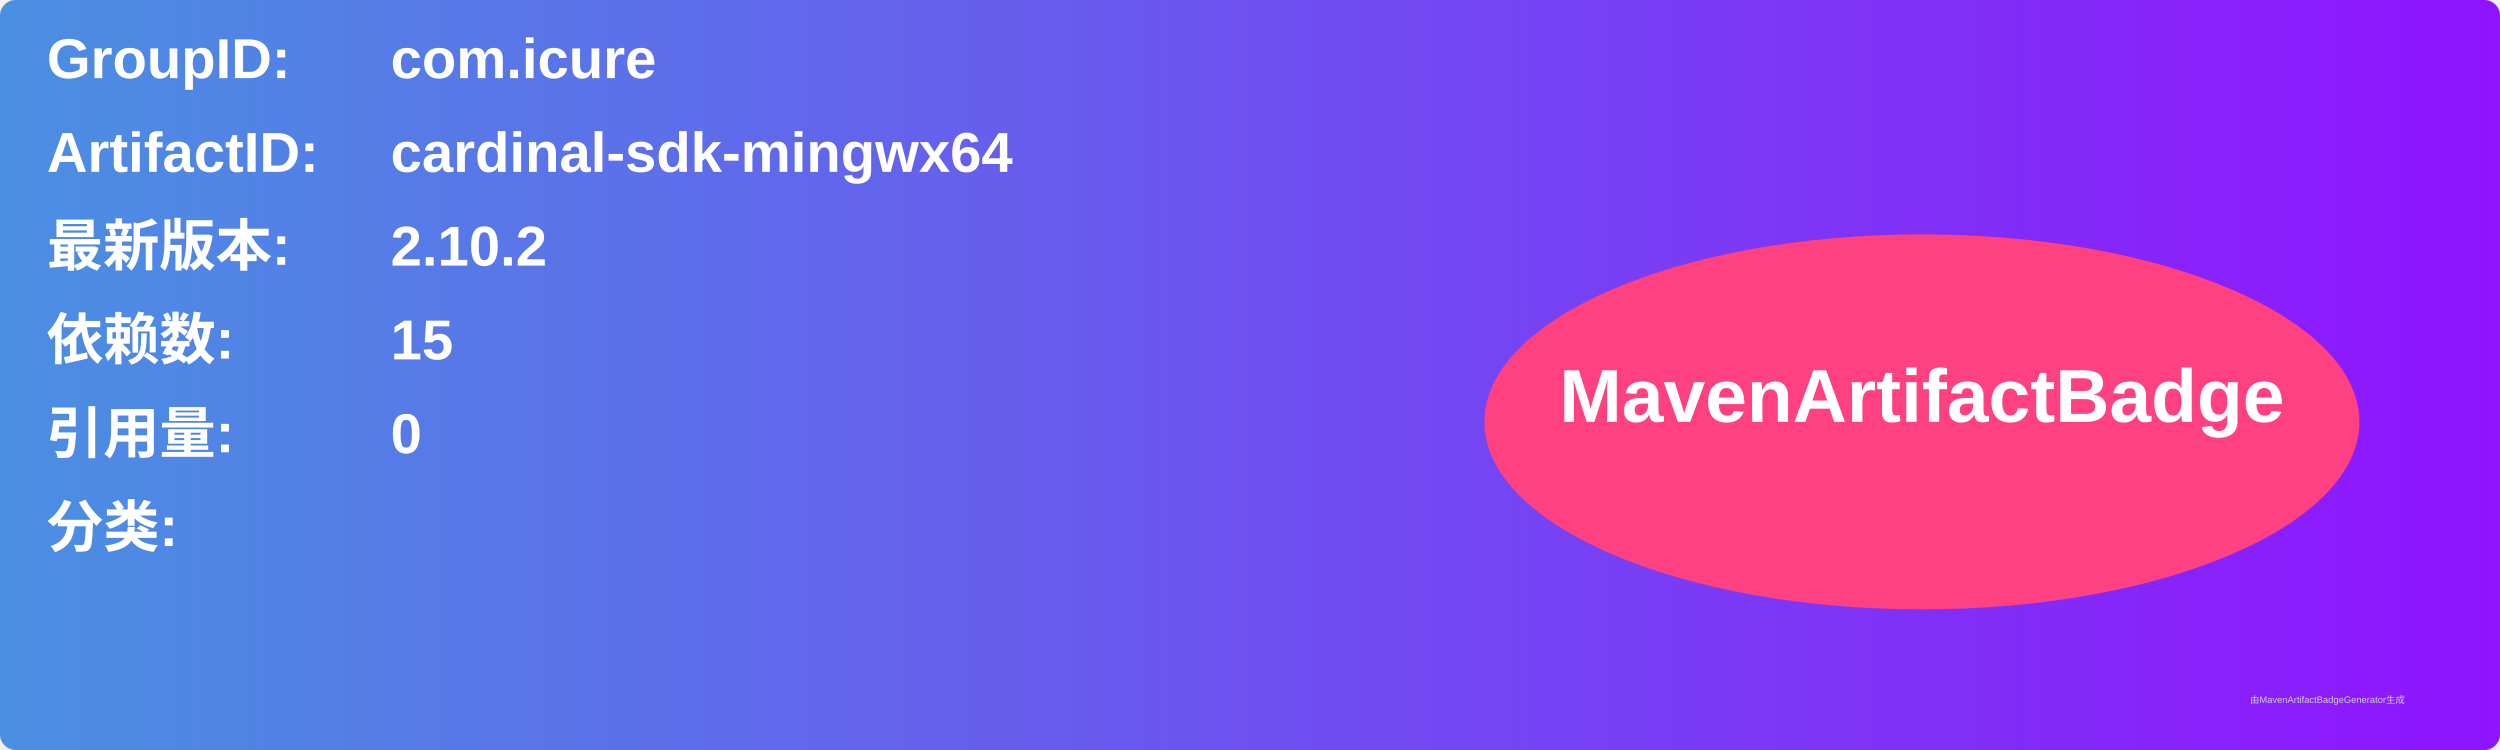
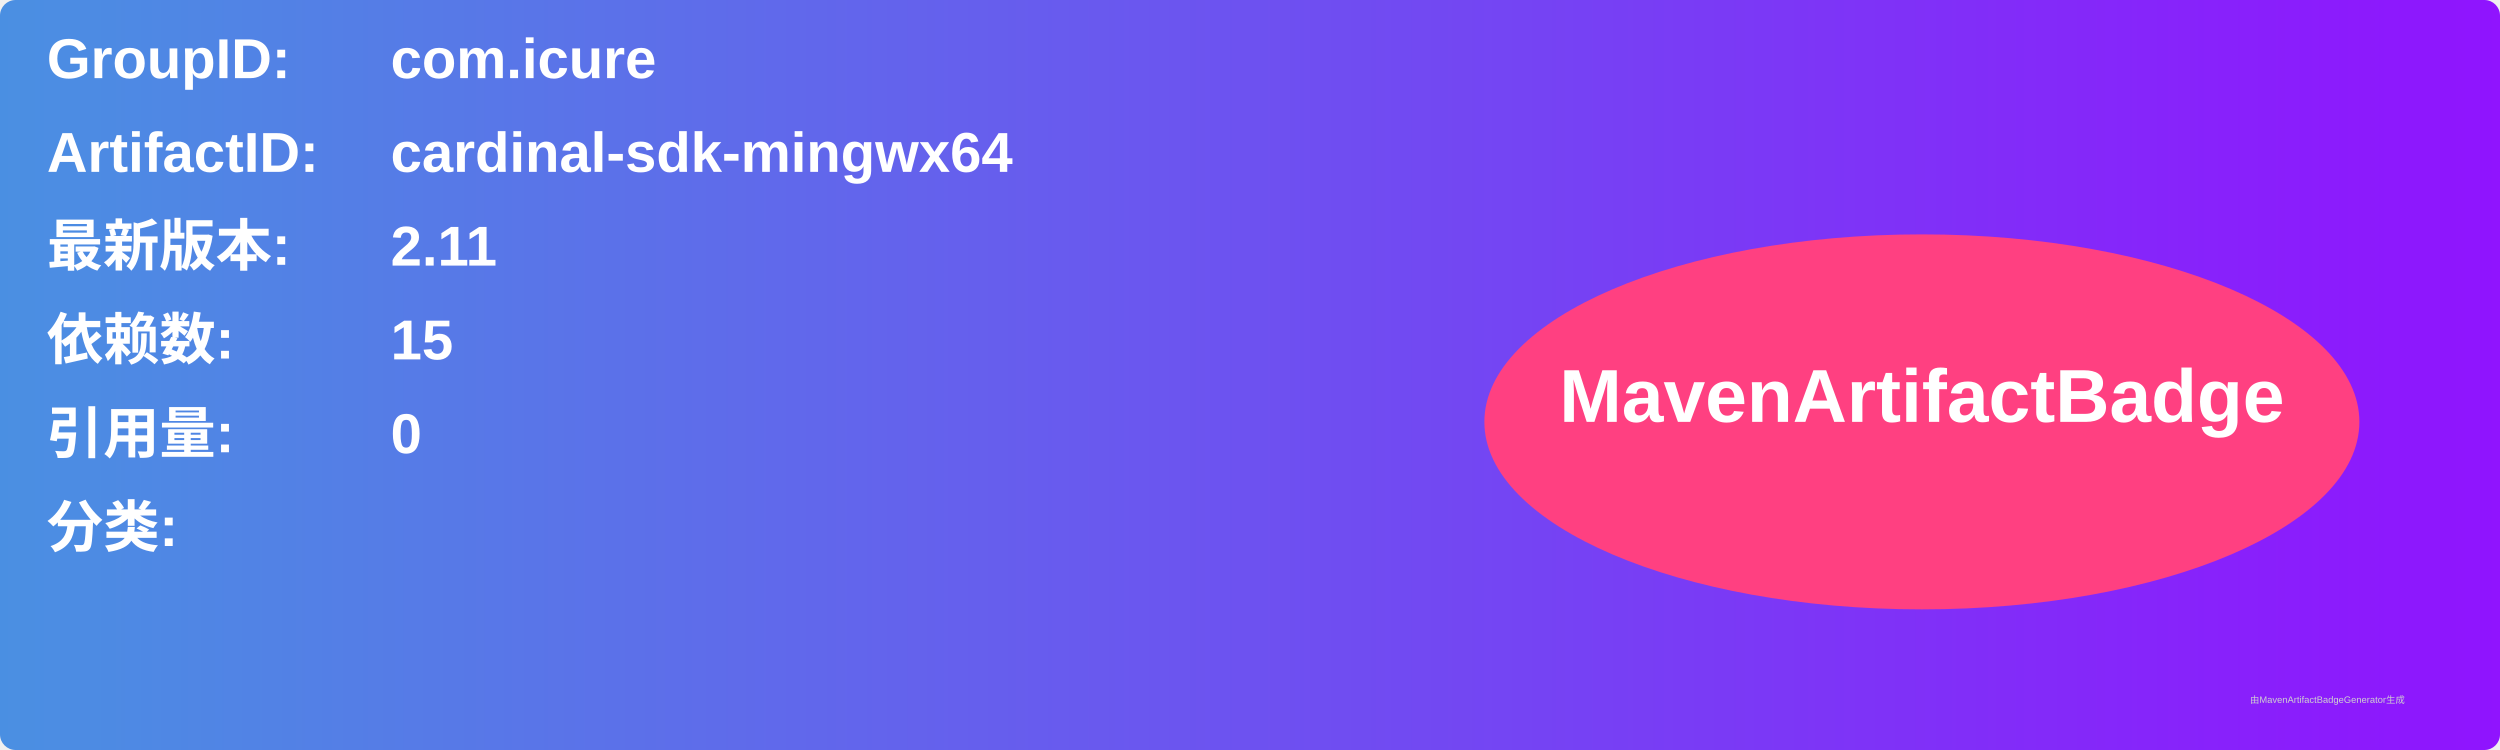
<svg xmlns="http://www.w3.org/2000/svg" width="800" height="240" viewBox="0 0 800 240">
  <linearGradient id="grad" x1="0%" y1="0%" x2="100%" y2="0%">
    <stop offset="0%" stop-color="#4a90e2" />
    <stop offset="100%" stop-color="#9013fe" />
  </linearGradient>
  <rect width="100%" height="100%" rx="5" ry="5" fill="url(#grad)" />
  <g transform="translate(15, 15)">
    <text x="0" y="10" font-family="Arial" font-size="18" fill="white" font-weight="bold" width="260">GroupID:</text>
    <text x="110" y="10" font-family="Arial" font-size="18" fill="white" font-weight="bold" width="460">com.icure</text>
    <text x="0" y="40" font-family="Arial" font-size="18" fill="white" font-weight="bold" width="260">ArtifactID:</text>
    <text x="110" y="40" font-family="Arial" font-size="18" fill="white" font-weight="bold" width="460">cardinal-sdk-mingwx64</text>
    <text x="0" y="70" font-family="Arial" font-size="18" fill="white" font-weight="bold">最新版本:</text>
    <text x="110" y="70" font-family="Arial" font-size="18" fill="white" font-weight="bold">
-       <tspan font-weight="bold">2.10.2</tspan>
+       <tspan font-weight="bold">2.11</tspan>
    </text>
    <text x="0" y="100" font-family="Arial" font-size="18" fill="white" font-weight="bold">依赖数: </text>
    <text x="110" y="100" font-family="Arial" font-size="18" fill="white">
      <tspan font-weight="bold">15</tspan>
    </text>
    <text x="0" y="130" font-family="Arial" font-size="18" fill="white" font-weight="bold">引用量: </text>
    <text x="110" y="130" font-family="Arial" font-size="18" fill="white">
      <tspan font-weight="bold">0</tspan>
    </text>
    <text x="0" y="160" font-family="Arial" font-size="18" fill="white" font-weight="bold">分类:</text>
    <text x="10" y="190" font-family="Arial" font-size="10" fill="white">
      <tspan font-weight="bold" />
    </text>
    <ellipse cx="600" cy="120" rx="140" ry="60" fill="#ff4081" />
    <text x="600" y="120" text-anchor="middle" font-family="Arial" font-size="24" fill="white" font-weight="bold">MavenArtifactBadge</text>
  </g>
  <text x="720" y="225" font-family="Arial" font-size="3" fill="#d0d0d0">由MavenArtifactBadgeGenerator生成</text>
</svg>
